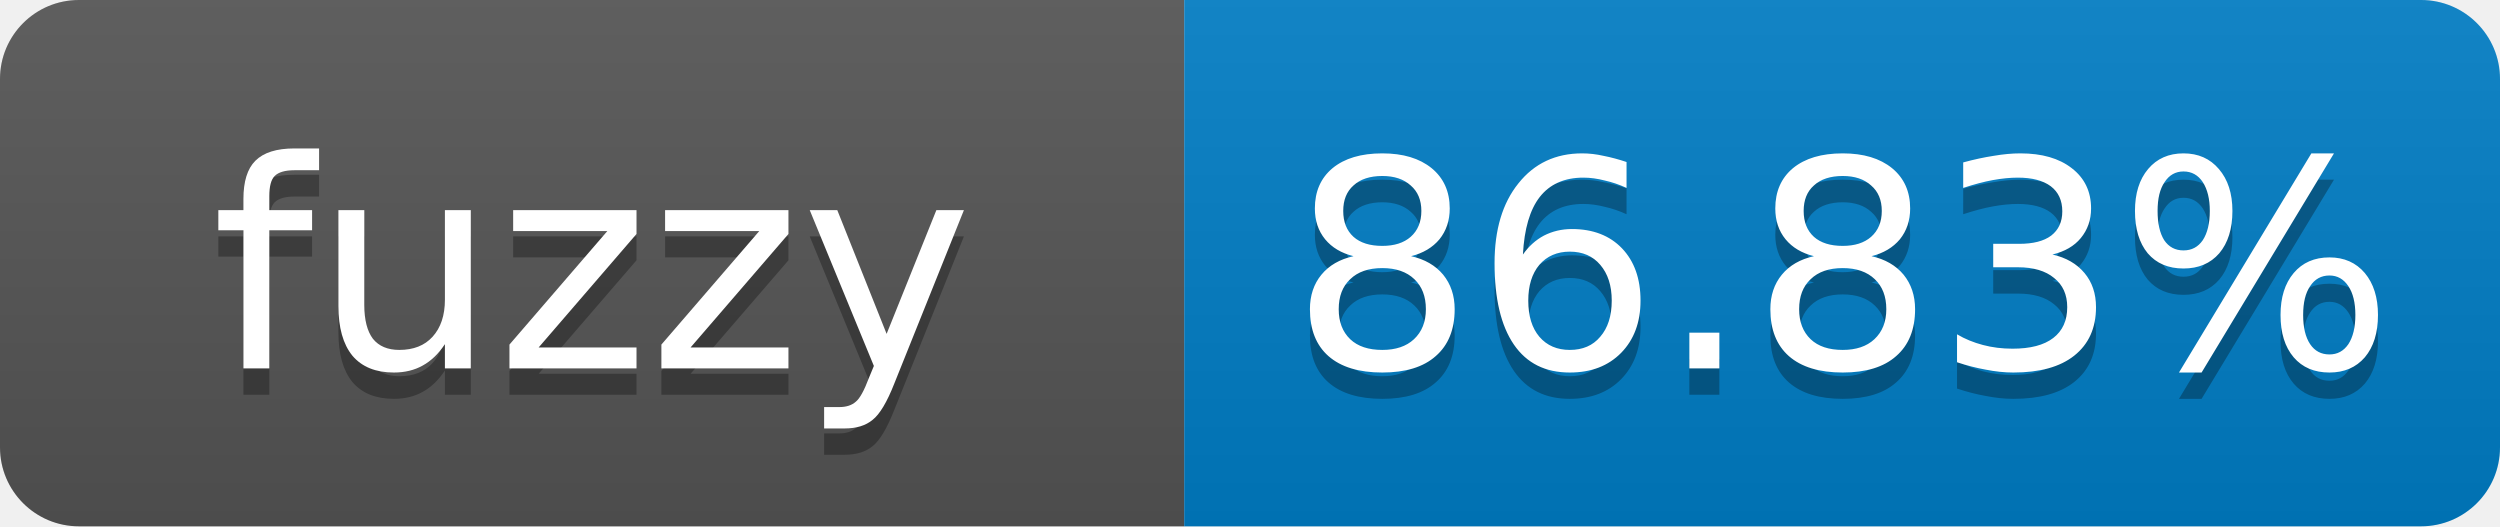
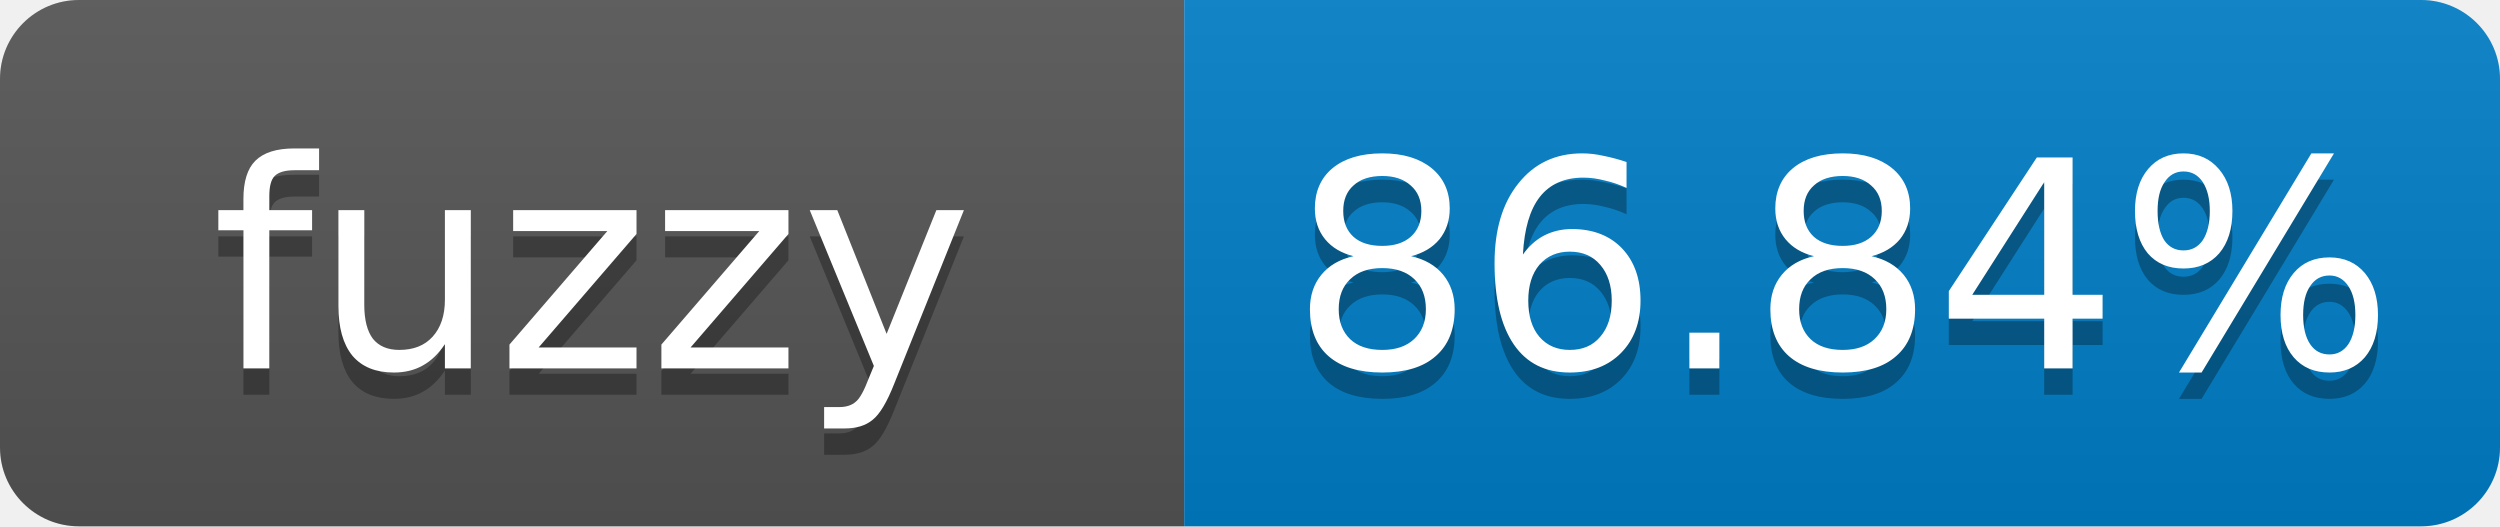
- <svg xmlns="http://www.w3.org/2000/svg" width="95" height="20" role="img" aria-label="fuzzy: 86.83%">
+ <svg xmlns="http://www.w3.org/2000/svg" width="95" height="20" role="img" aria-label="fuzzy: 86.84%">
  <linearGradient id="s" x2="0" y2="100%">
    <stop offset="0" stop-color="#bbb" stop-opacity=".1" />
    <stop offset="1" stop-opacity=".1" />
  </linearGradient>
  <clipPath id="r">
    <rect width="95" height="20" rx="3" fill="#fff" />
  </clipPath>
  <g clip-path="url(#r)">
    <rect width="45" height="20" fill="#555" />
    <rect x="45" width="50" height="20" fill="#007ec6" />
    <rect width="95" height="20" fill="url(#s)" />
  </g>
  <g fill="#fff" text-anchor="middle" font-family="Verdana,Geneva,DejaVu Sans,sans-serif" font-size="11">
    <text x="22.5" y="15" fill="#010101" fill-opacity=".3">fuzzy</text>
    <text x="22.5" y="14">fuzzy</text>
-     <text x="70" y="15" fill="#010101" fill-opacity=".3">86.83%</text>
-     <text x="70" y="14">86.83%</text>
+     <text x="70" y="15" fill="#010101" fill-opacity=".3">86.84%</text>
+     <text x="70" y="14">86.84%</text>
  </g>
</svg>
